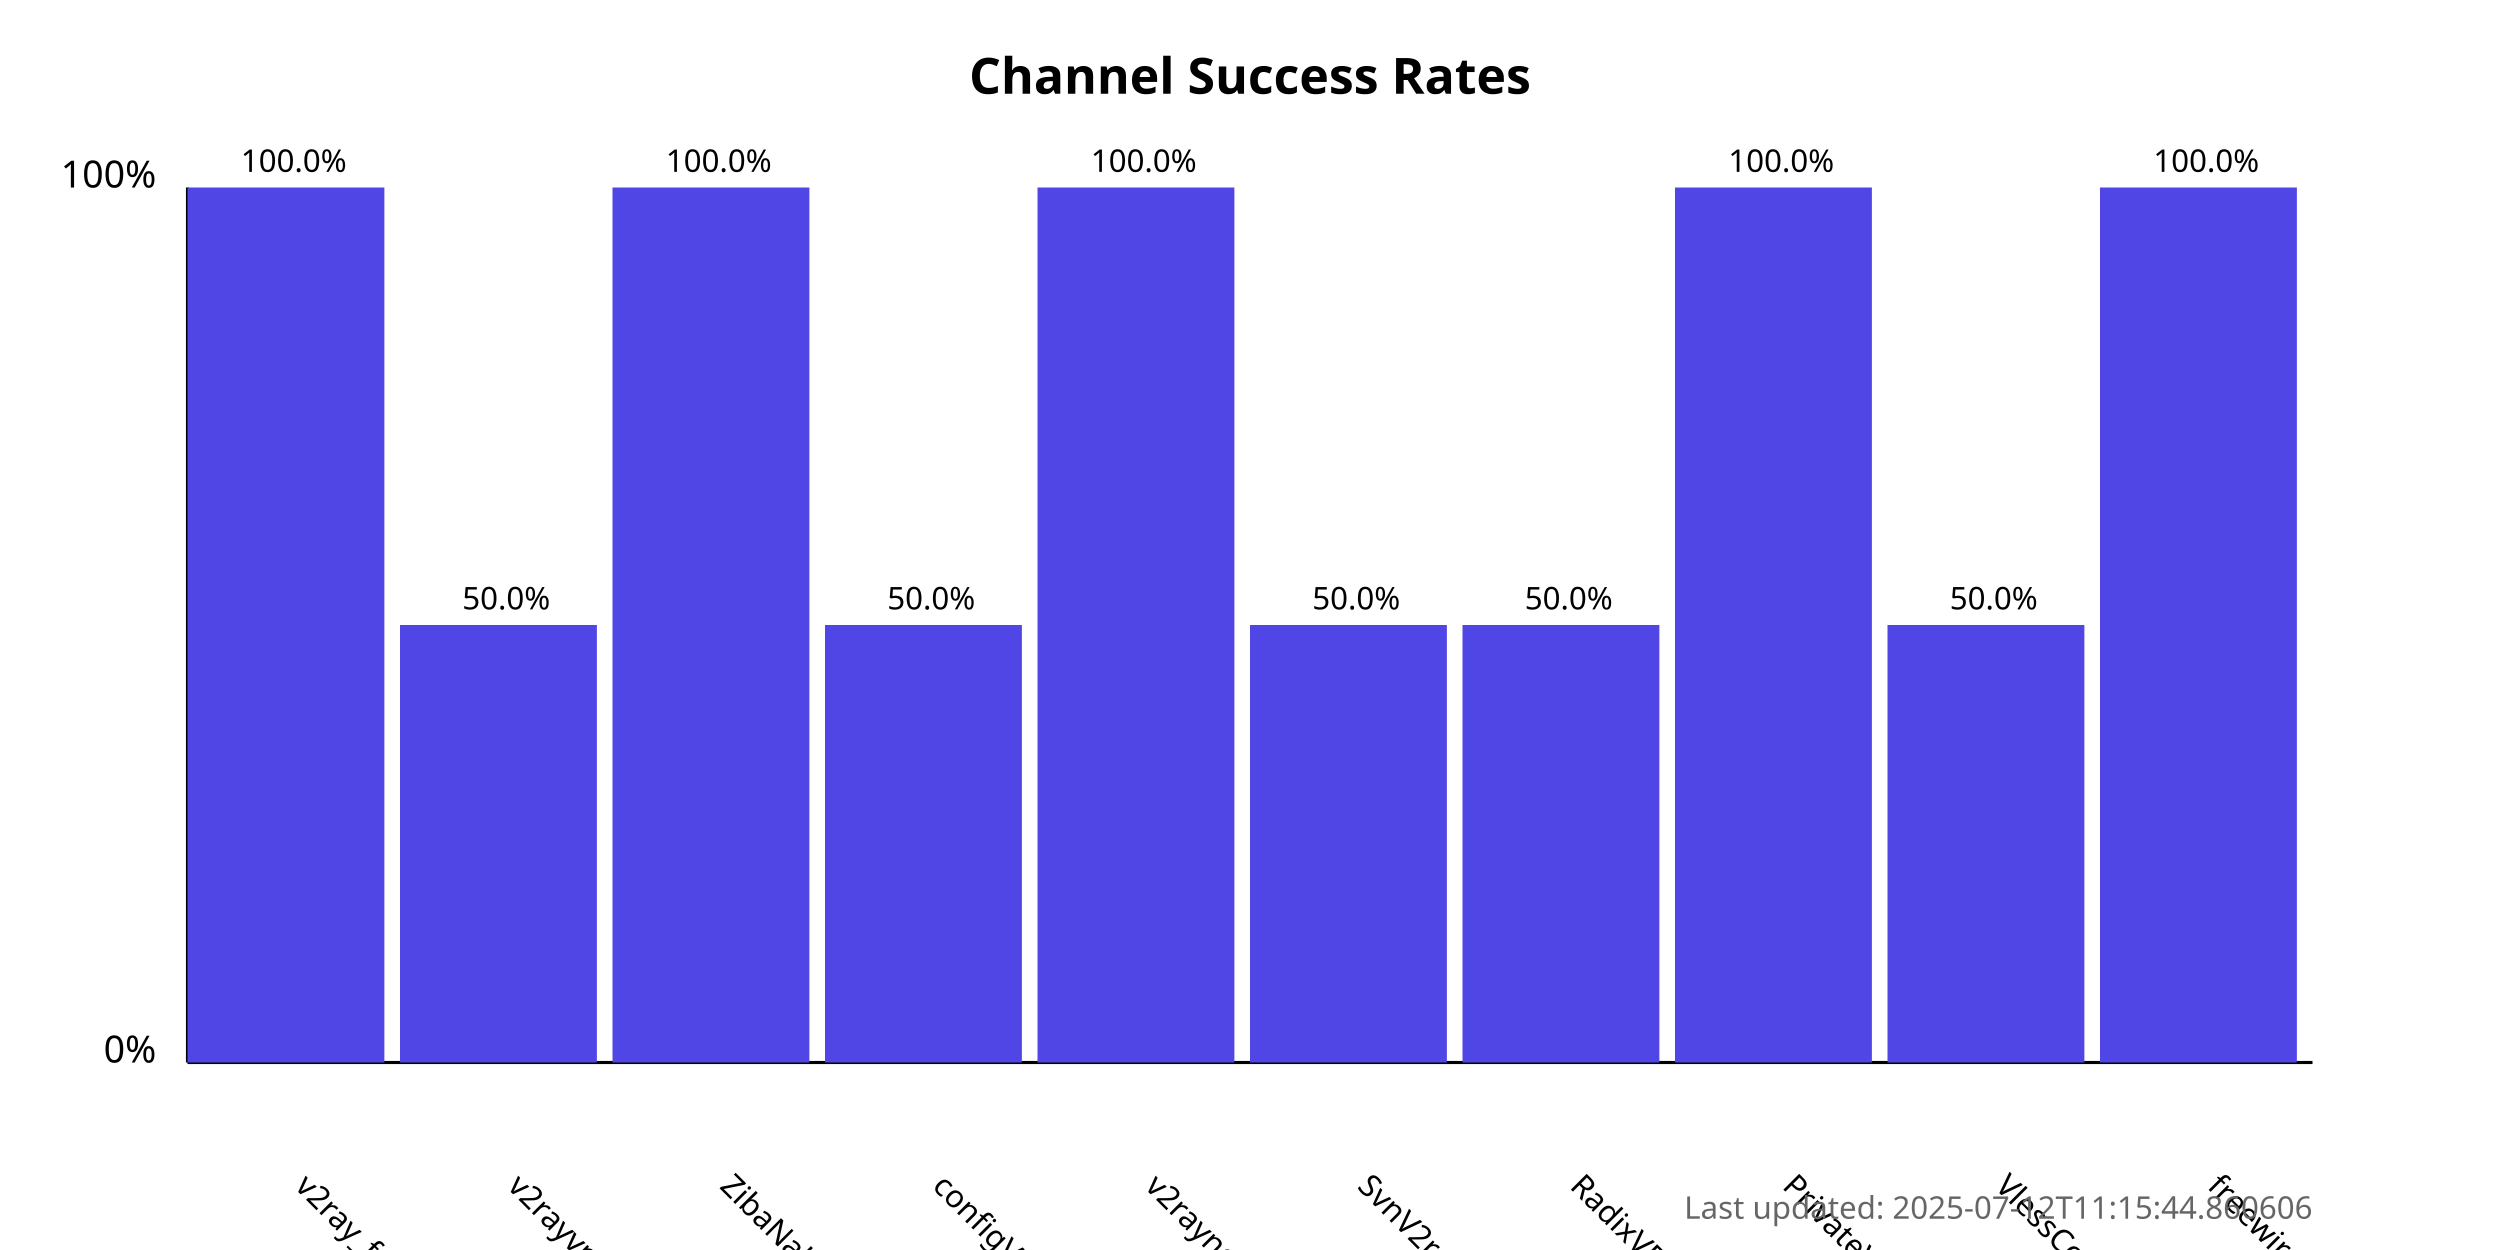
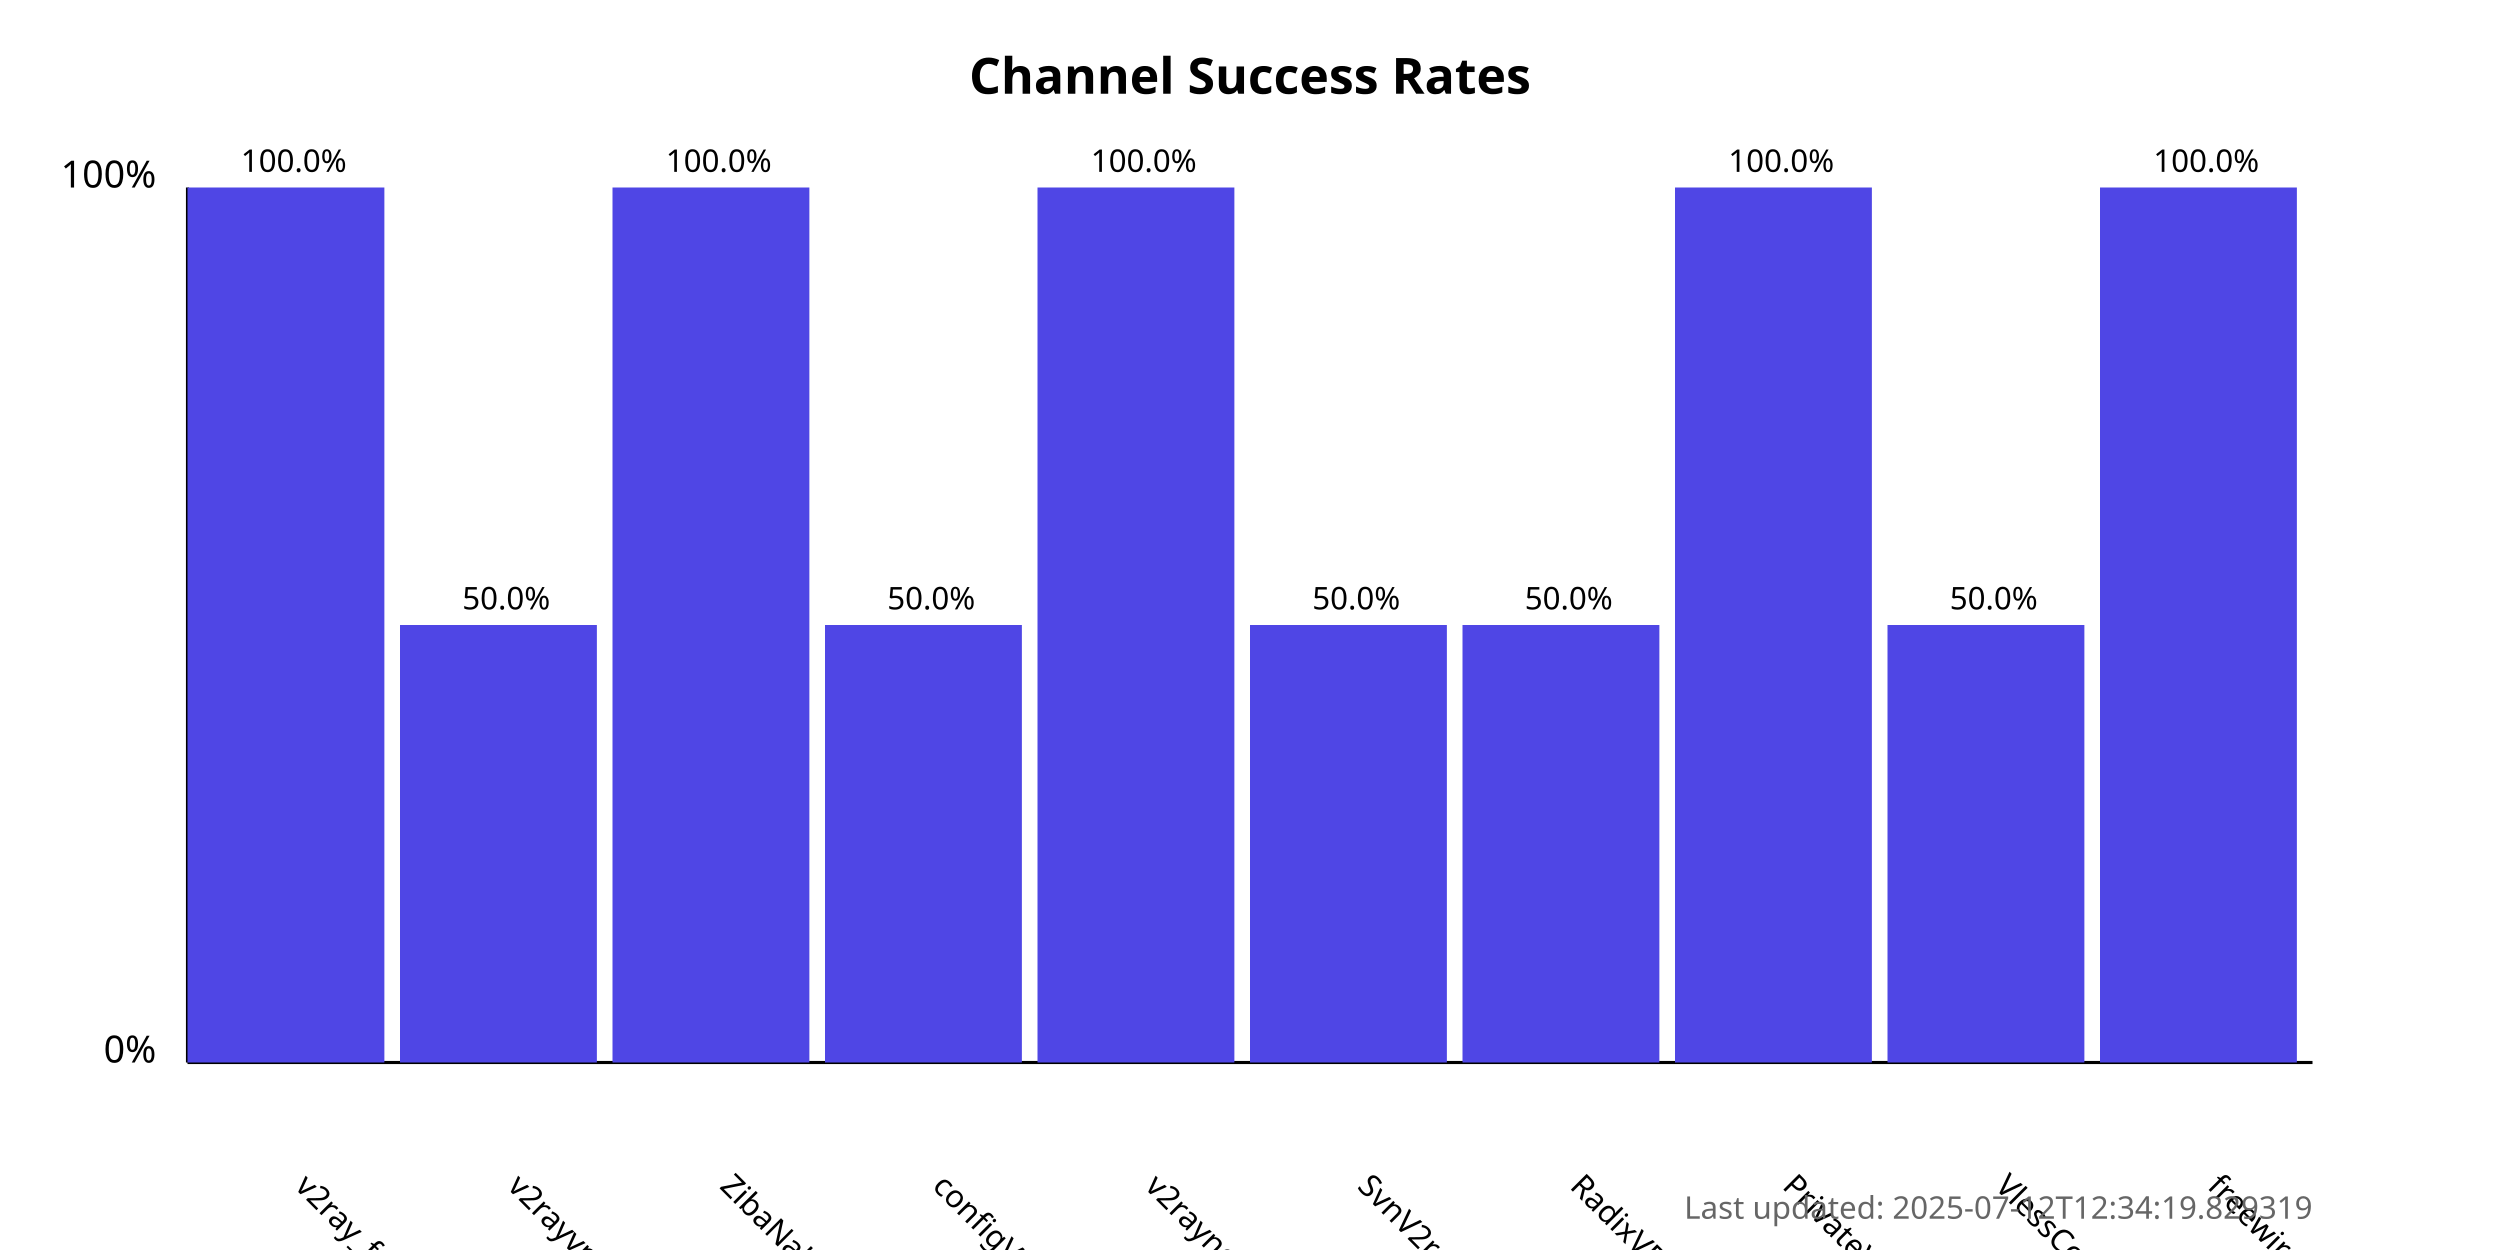
<svg xmlns="http://www.w3.org/2000/svg" width="800" height="400">
  <style>
            .chart-title { font: bold 16px sans-serif; }
            .axis-label { font: 12px sans-serif; }
            .tick-label { font: 10px sans-serif; }
            .bar { fill: #4f46e5; }
            .bar:hover { fill: #6366f1; }
            .timestamp { font: 10px sans-serif; fill: #666; }
        </style>
  <text x="400.0" y="30" text-anchor="middle" class="chart-title">
            Channel Success Rates
        </text>
  <line x1="60" y1="340" x2="60" y2="60" stroke="black" stroke-width="1" />
  <line x1="60" y1="340" x2="740" y2="340" stroke="black" stroke-width="1" />
  <text x="50" y="340" text-anchor="end" class="axis-label">0%</text>
  <text x="50" y="60" text-anchor="end" class="axis-label">100%</text>
  <g>
    <rect x="60" y="60.0" width="63.0" height="280.0" class="bar" />
    <text x="94.0" y="380" transform="rotate(45, 94.0, 380)" text-anchor="start" class="tick-label">
                v2ray_free_conf
            </text>
    <text x="94.0" y="55.0" text-anchor="middle" class="tick-label">
                100.0%
            </text>
  </g>
  <g>
    <rect x="128.0" y="200.0" width="63.0" height="140.0" class="bar" />
    <text x="162.0" y="380" transform="rotate(45, 162.0, 380)" text-anchor="start" class="tick-label">
                v2rayvpno
            </text>
    <text x="162.0" y="195.0" text-anchor="middle" class="tick-label">
                50.0%
            </text>
  </g>
  <g>
    <rect x="196.0" y="60.0" width="63.0" height="280.0" class="bar" />
    <text x="230.0" y="380" transform="rotate(45, 230.0, 380)" text-anchor="start" class="tick-label">
                ZibaNabz
            </text>
    <text x="230.0" y="55.0" text-anchor="middle" class="tick-label">
                100.0%
            </text>
  </g>
  <g>
    <rect x="264.0" y="200.0" width="63.0" height="140.0" class="bar" />
    <text x="298.0" y="380" transform="rotate(45, 298.0, 380)" text-anchor="start" class="tick-label">
                configV2rayForFree
            </text>
    <text x="298.0" y="195.0" text-anchor="middle" class="tick-label">
                50.0%
            </text>
  </g>
  <g>
    <rect x="332.0" y="60.0" width="63.0" height="280.0" class="bar" />
    <text x="366.0" y="380" transform="rotate(45, 366.0, 380)" text-anchor="start" class="tick-label">
                v2rayngvpn
            </text>
    <text x="366.0" y="55.0" text-anchor="middle" class="tick-label">
                100.0%
            </text>
  </g>
  <g>
    <rect x="400.0" y="200.0" width="63.0" height="140.0" class="bar" />
    <text x="434.0" y="380" transform="rotate(45, 434.0, 380)" text-anchor="start" class="tick-label">
                SvnV2ray
            </text>
    <text x="434.0" y="195.0" text-anchor="middle" class="tick-label">
                50.0%
            </text>
  </g>
  <g>
    <rect x="468.0" y="200.0" width="63.0" height="140.0" class="bar" />
    <text x="502.0" y="380" transform="rotate(45, 502.0, 380)" text-anchor="start" class="tick-label">
                RadixVPN
            </text>
    <text x="502.0" y="195.0" text-anchor="middle" class="tick-label">
                50.0%
            </text>
  </g>
  <g>
    <rect x="536.0" y="60.0" width="63.0" height="280.0" class="bar" />
    <text x="570.0" y="380" transform="rotate(45, 570.0, 380)" text-anchor="start" class="tick-label">
                PrivateVPNs
            </text>
    <text x="570.0" y="55.0" text-anchor="middle" class="tick-label">
                100.0%
            </text>
  </g>
  <g>
    <rect x="604.0" y="200.0" width="63.0" height="140.0" class="bar" />
    <text x="638.0" y="380" transform="rotate(45, 638.0, 380)" text-anchor="start" class="tick-label">
                VlessConfig
            </text>
    <text x="638.0" y="195.0" text-anchor="middle" class="tick-label">
                50.0%
            </text>
  </g>
  <g>
    <rect x="672.0" y="60.0" width="63.0" height="280.0" class="bar" />
    <text x="706.0" y="380" transform="rotate(45, 706.0, 380)" text-anchor="start" class="tick-label">
                freewireguard
            </text>
    <text x="706.0" y="55.0" text-anchor="middle" class="tick-label">
                100.0%
            </text>
  </g>
  <text x="740" y="390" text-anchor="end" class="timestamp">
-             Last updated: 2025-07-12T11:15:44.860606
+             Last updated: 2025-07-12T12:34:19.829319
        </text>
</svg>
